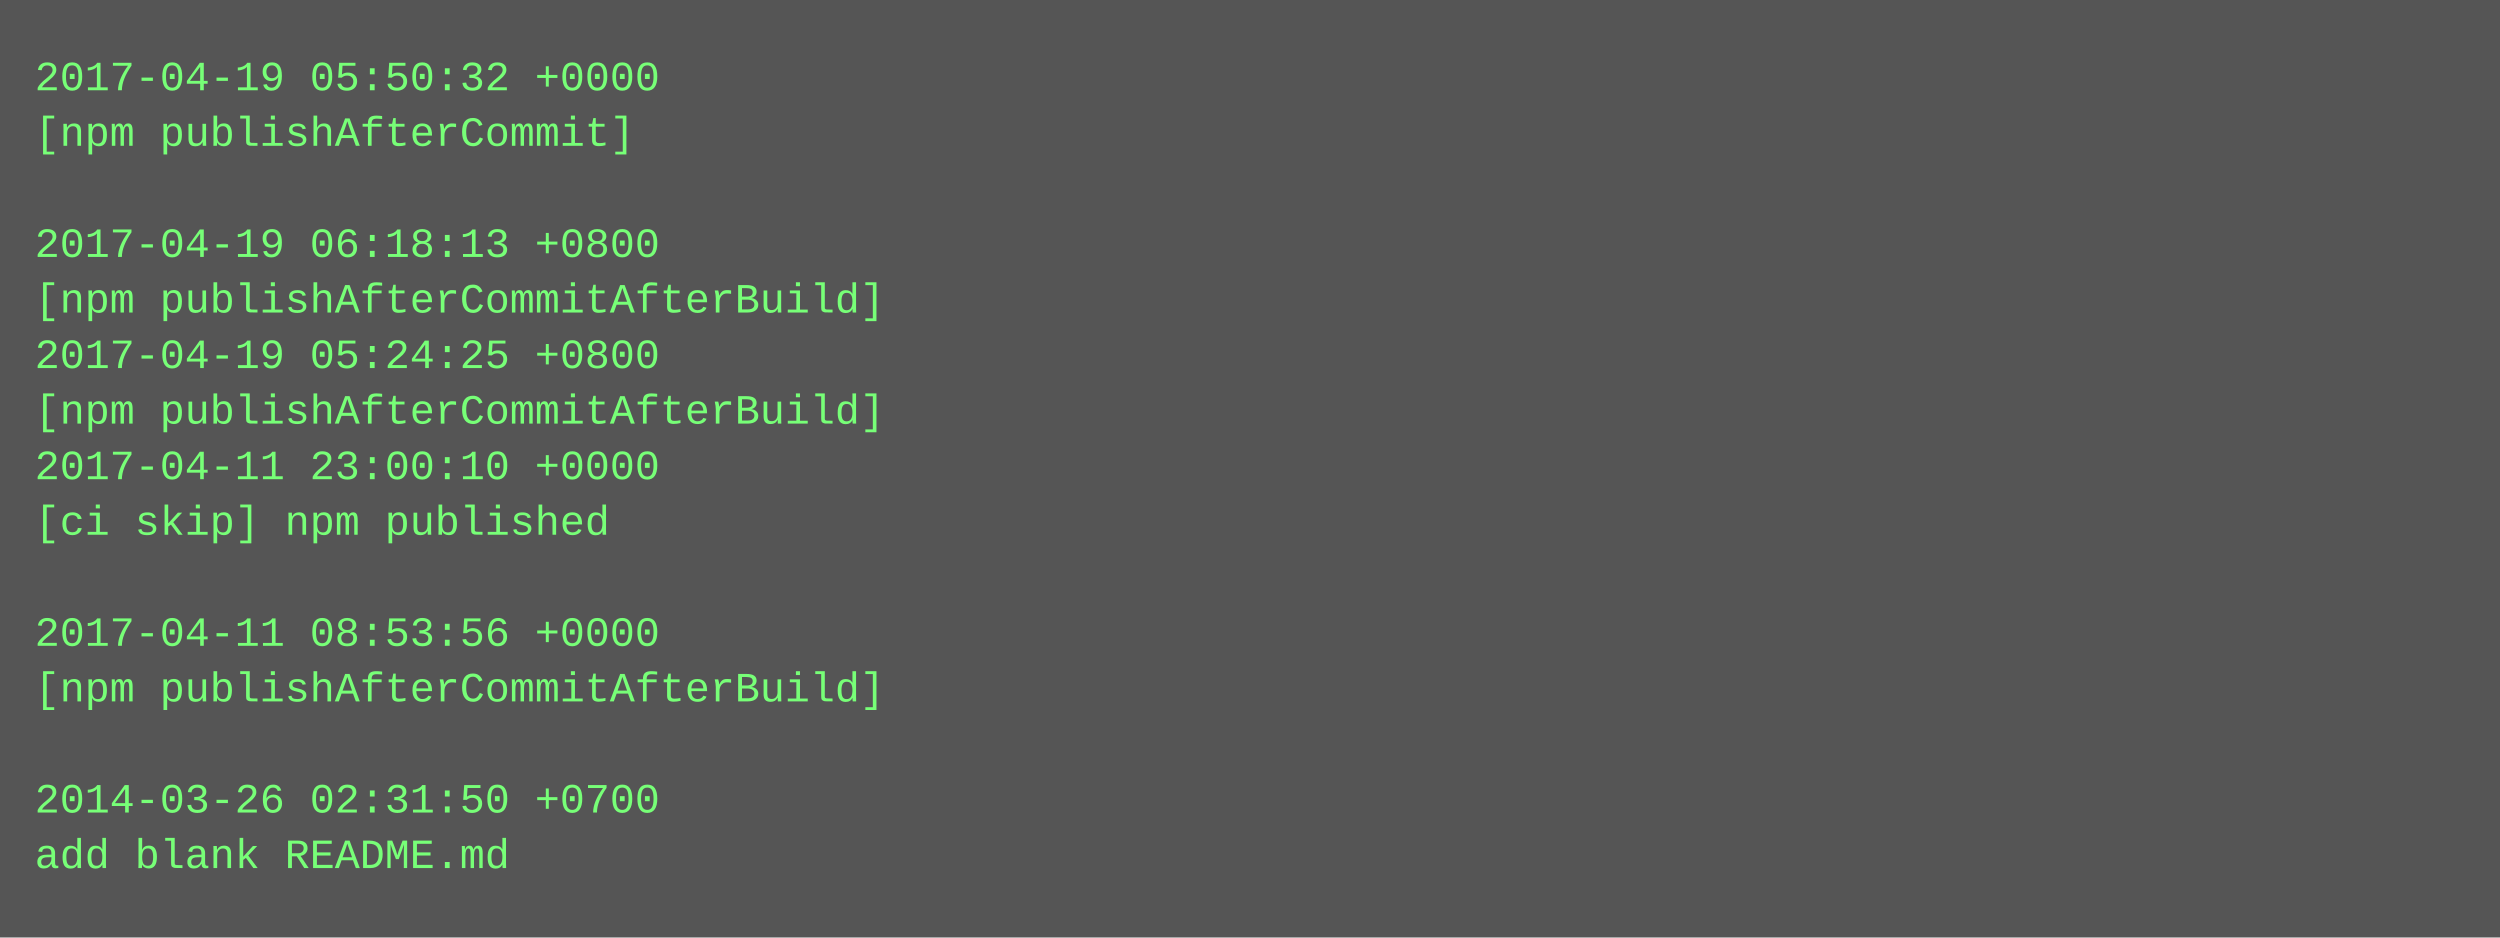
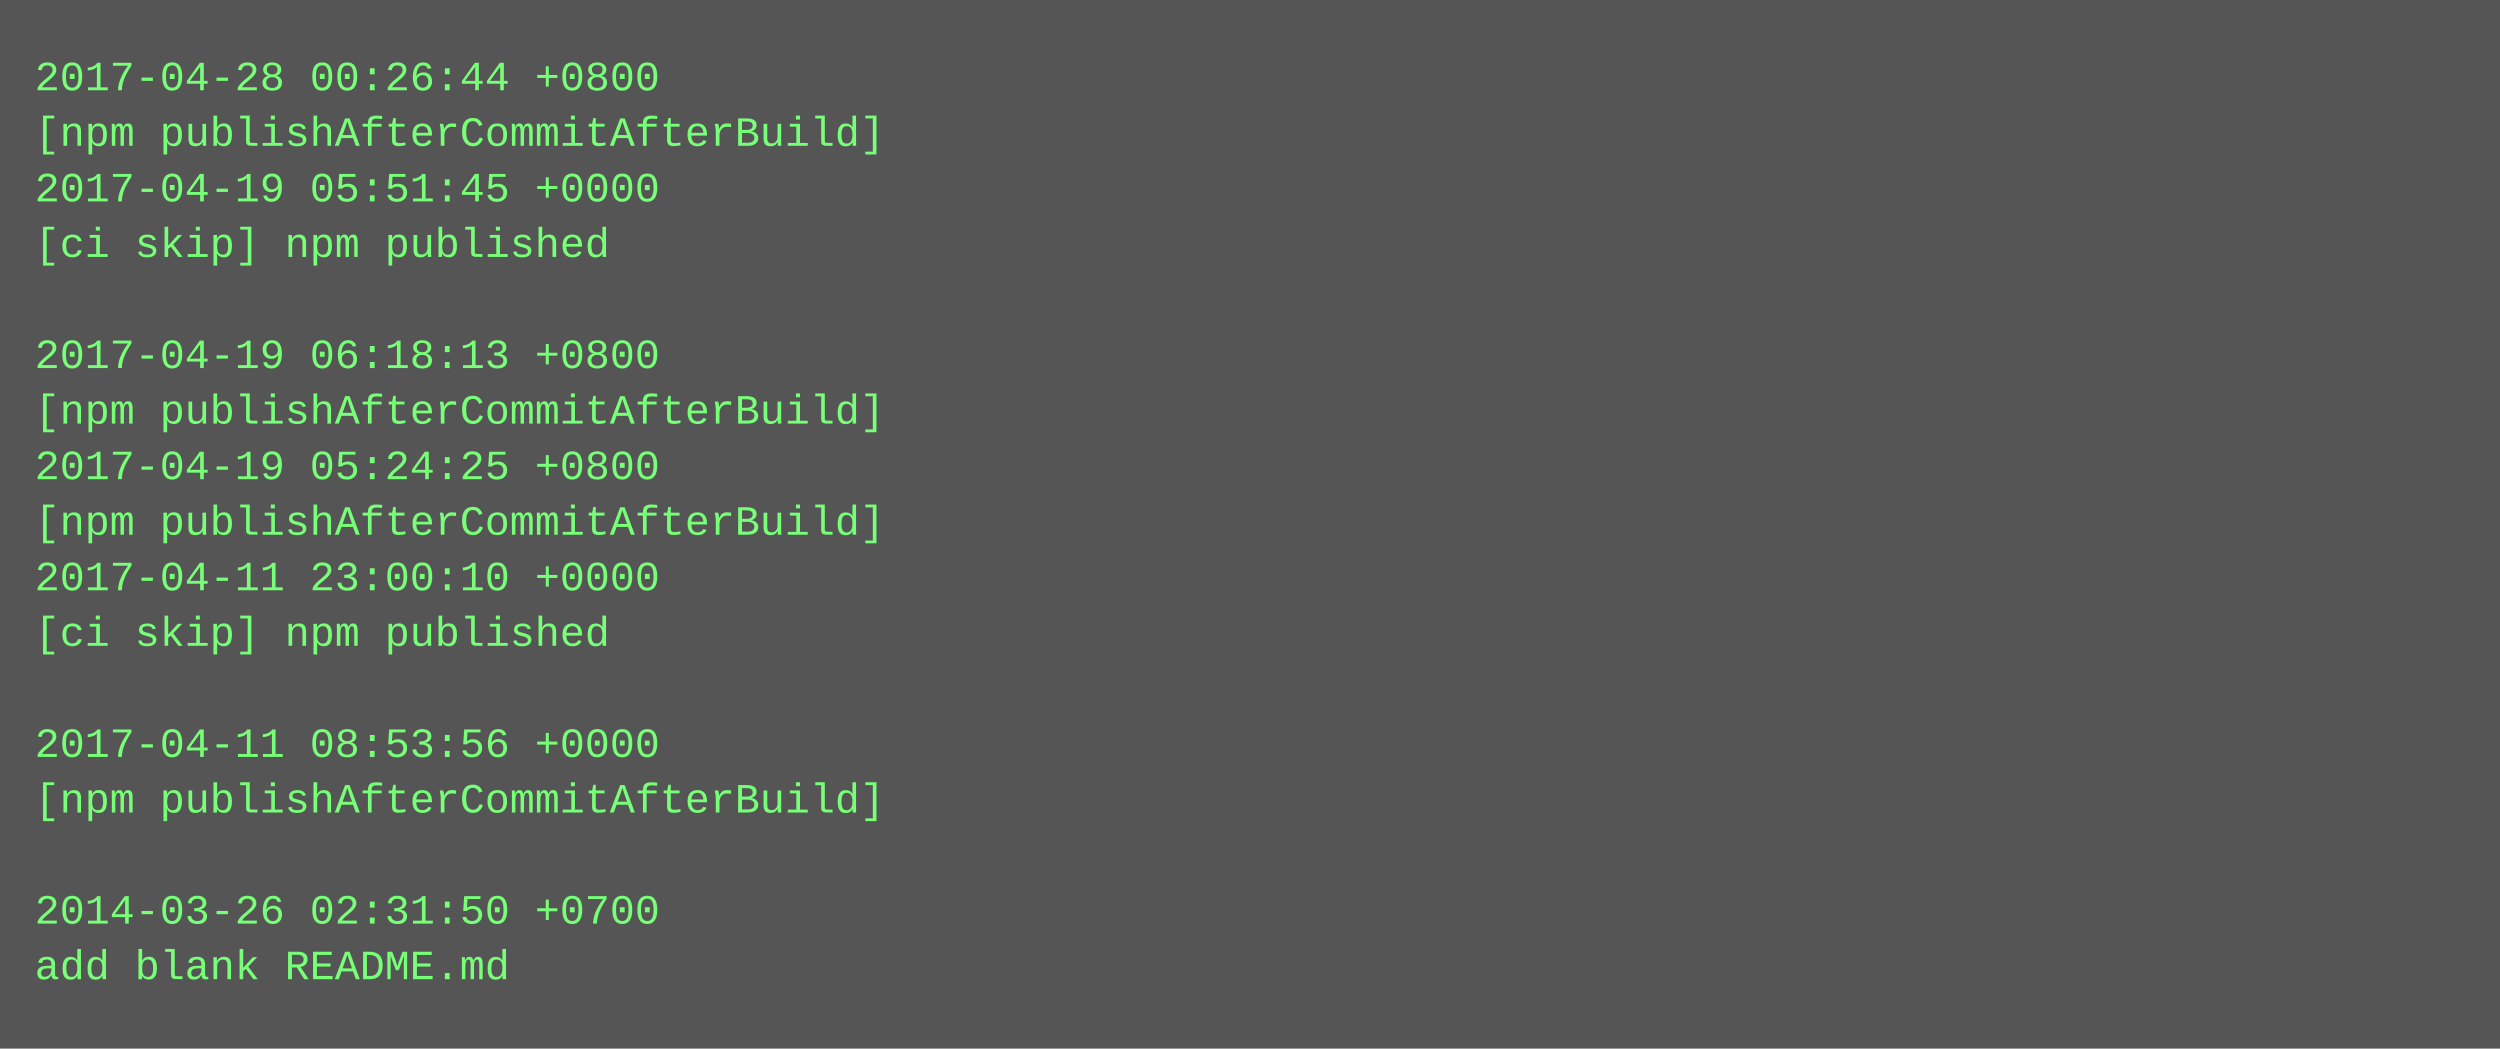
- <svg xmlns="http://www.w3.org/2000/svg" height="270" width="720">
-   <rect height="270" fill="#555" width="720" />
+ <svg xmlns="http://www.w3.org/2000/svg" height="302" width="720">
+   <rect height="302" fill="#555" width="720" />
  <text fill="#7f7" font-family="Courier New" font-size="12" xml:space="preserve">
-     <tspan x="10" y="26">2017-04-19 05:50:32 +0000</tspan>
-     <tspan x="10" y="42">[npm publishAfterCommit]</tspan>
-     <tspan x="10" y="58" />
-     <tspan x="10" y="74">2017-04-19 06:18:13 +0800</tspan>
-     <tspan x="10" y="90">[npm publishAfterCommitAfterBuild]</tspan>
-     <tspan x="10" y="106">2017-04-19 05:24:25 +0800</tspan>
+     <tspan x="10" y="26">2017-04-28 00:26:44 +0800</tspan>
+     <tspan x="10" y="42">[npm publishAfterCommitAfterBuild]</tspan>
+     <tspan x="10" y="58">2017-04-19 05:51:45 +0000</tspan>
+     <tspan x="10" y="74">[ci skip] npm published</tspan>
+     <tspan x="10" y="90" />
+     <tspan x="10" y="106">2017-04-19 06:18:13 +0800</tspan>
    <tspan x="10" y="122">[npm publishAfterCommitAfterBuild]</tspan>
-     <tspan x="10" y="138">2017-04-11 23:00:10 +0000</tspan>
-     <tspan x="10" y="154">[ci skip] npm published</tspan>
-     <tspan x="10" y="170" />
-     <tspan x="10" y="186">2017-04-11 08:53:56 +0000</tspan>
-     <tspan x="10" y="202">[npm publishAfterCommitAfterBuild]</tspan>
-     <tspan x="10" y="218" />
-     <tspan x="10" y="234">2014-03-26 02:31:50 +0700</tspan>
-     <tspan x="10" y="250">add blank README.md</tspan>
+     <tspan x="10" y="138">2017-04-19 05:24:25 +0800</tspan>
+     <tspan x="10" y="154">[npm publishAfterCommitAfterBuild]</tspan>
+     <tspan x="10" y="170">2017-04-11 23:00:10 +0000</tspan>
+     <tspan x="10" y="186">[ci skip] npm published</tspan>
+     <tspan x="10" y="202" />
+     <tspan x="10" y="218">2017-04-11 08:53:56 +0000</tspan>
+     <tspan x="10" y="234">[npm publishAfterCommitAfterBuild]</tspan>
+     <tspan x="10" y="250" />
+     <tspan x="10" y="266">2014-03-26 02:31:50 +0700</tspan>
+     <tspan x="10" y="282">add blank README.md</tspan>
  </text>
</svg>
